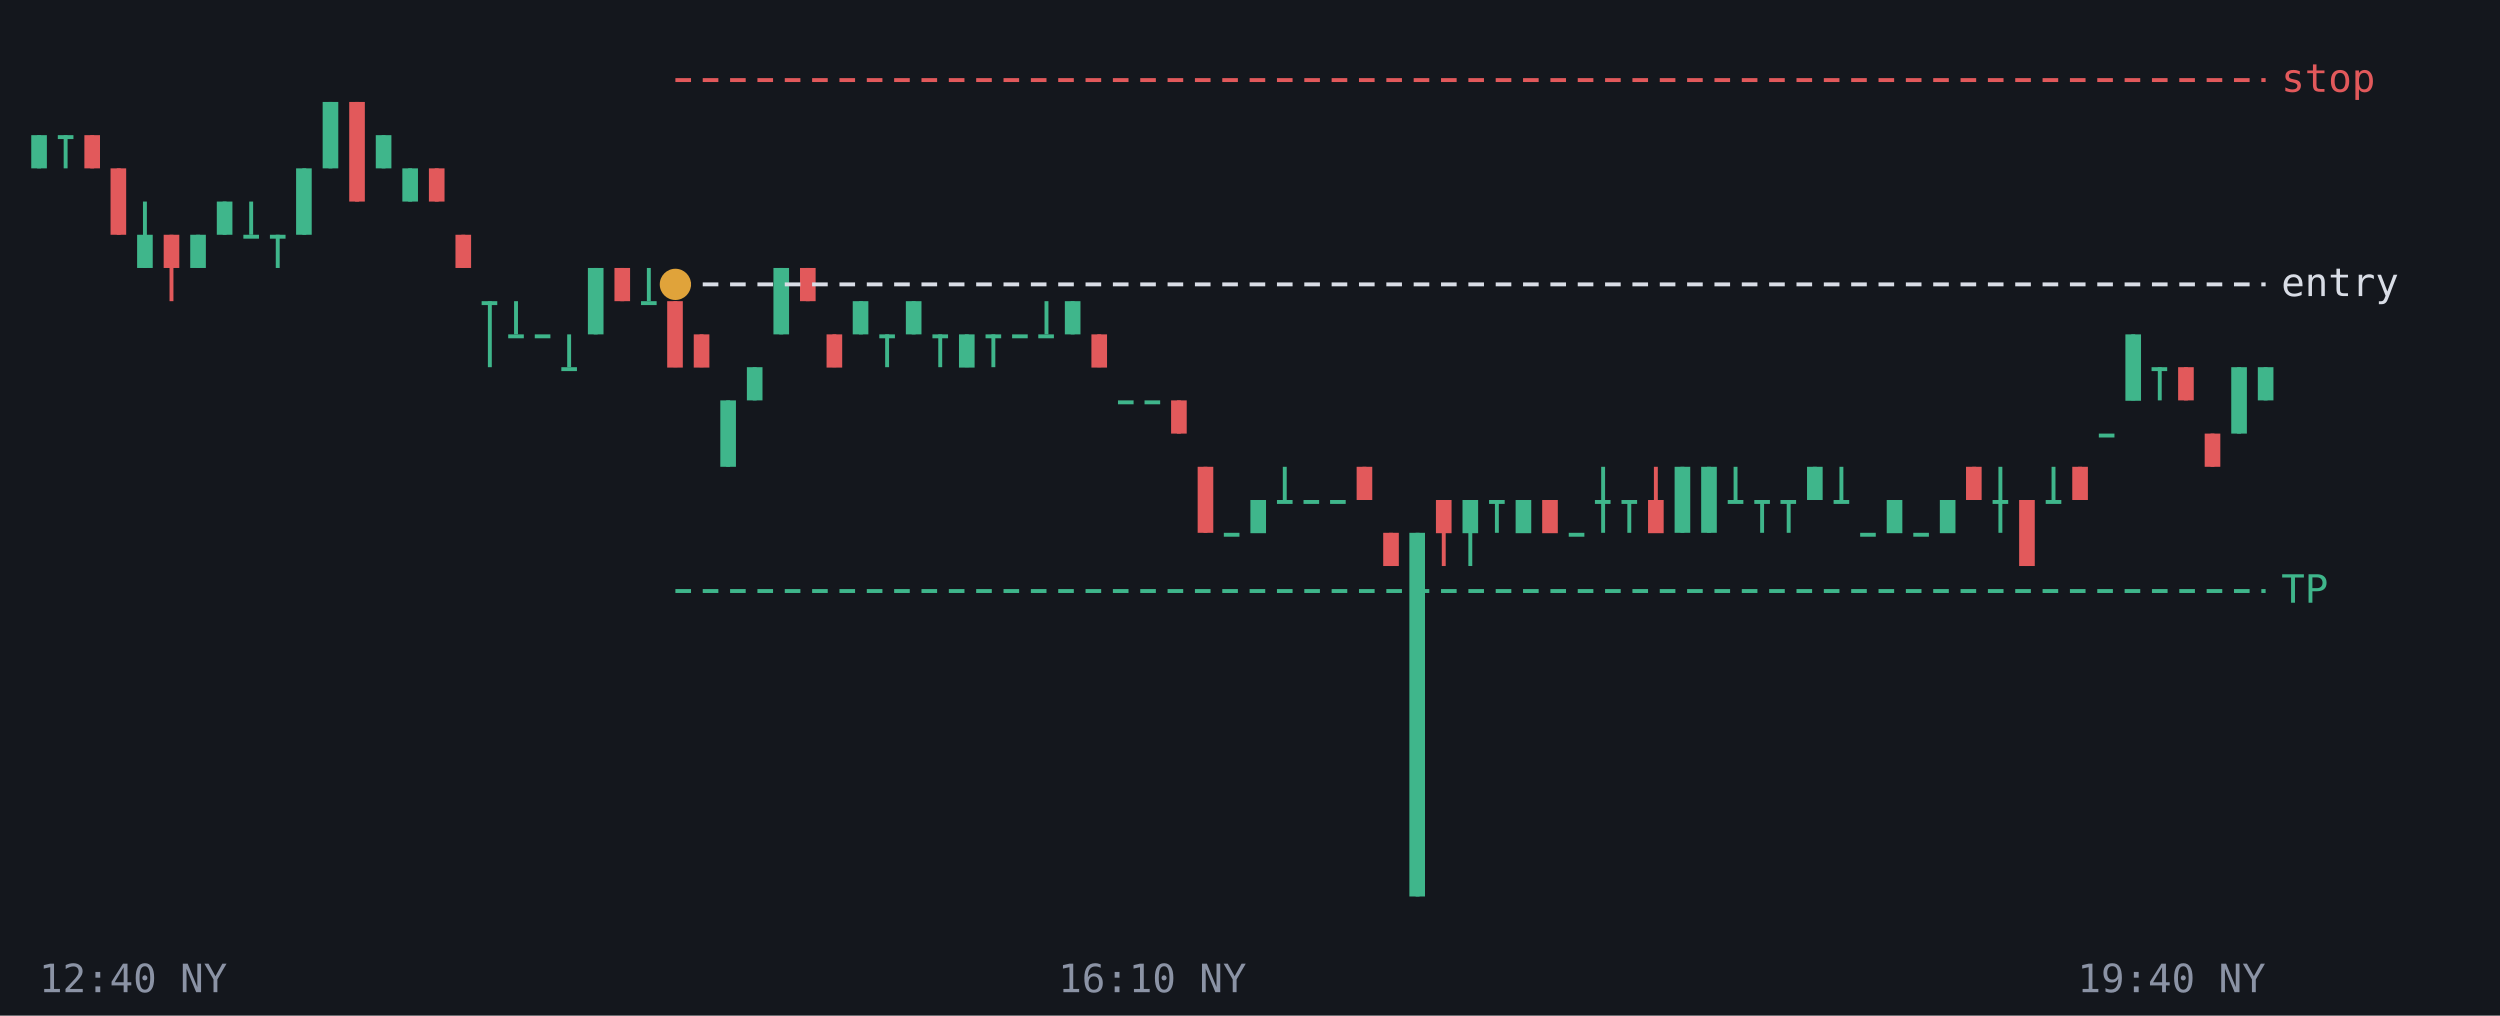
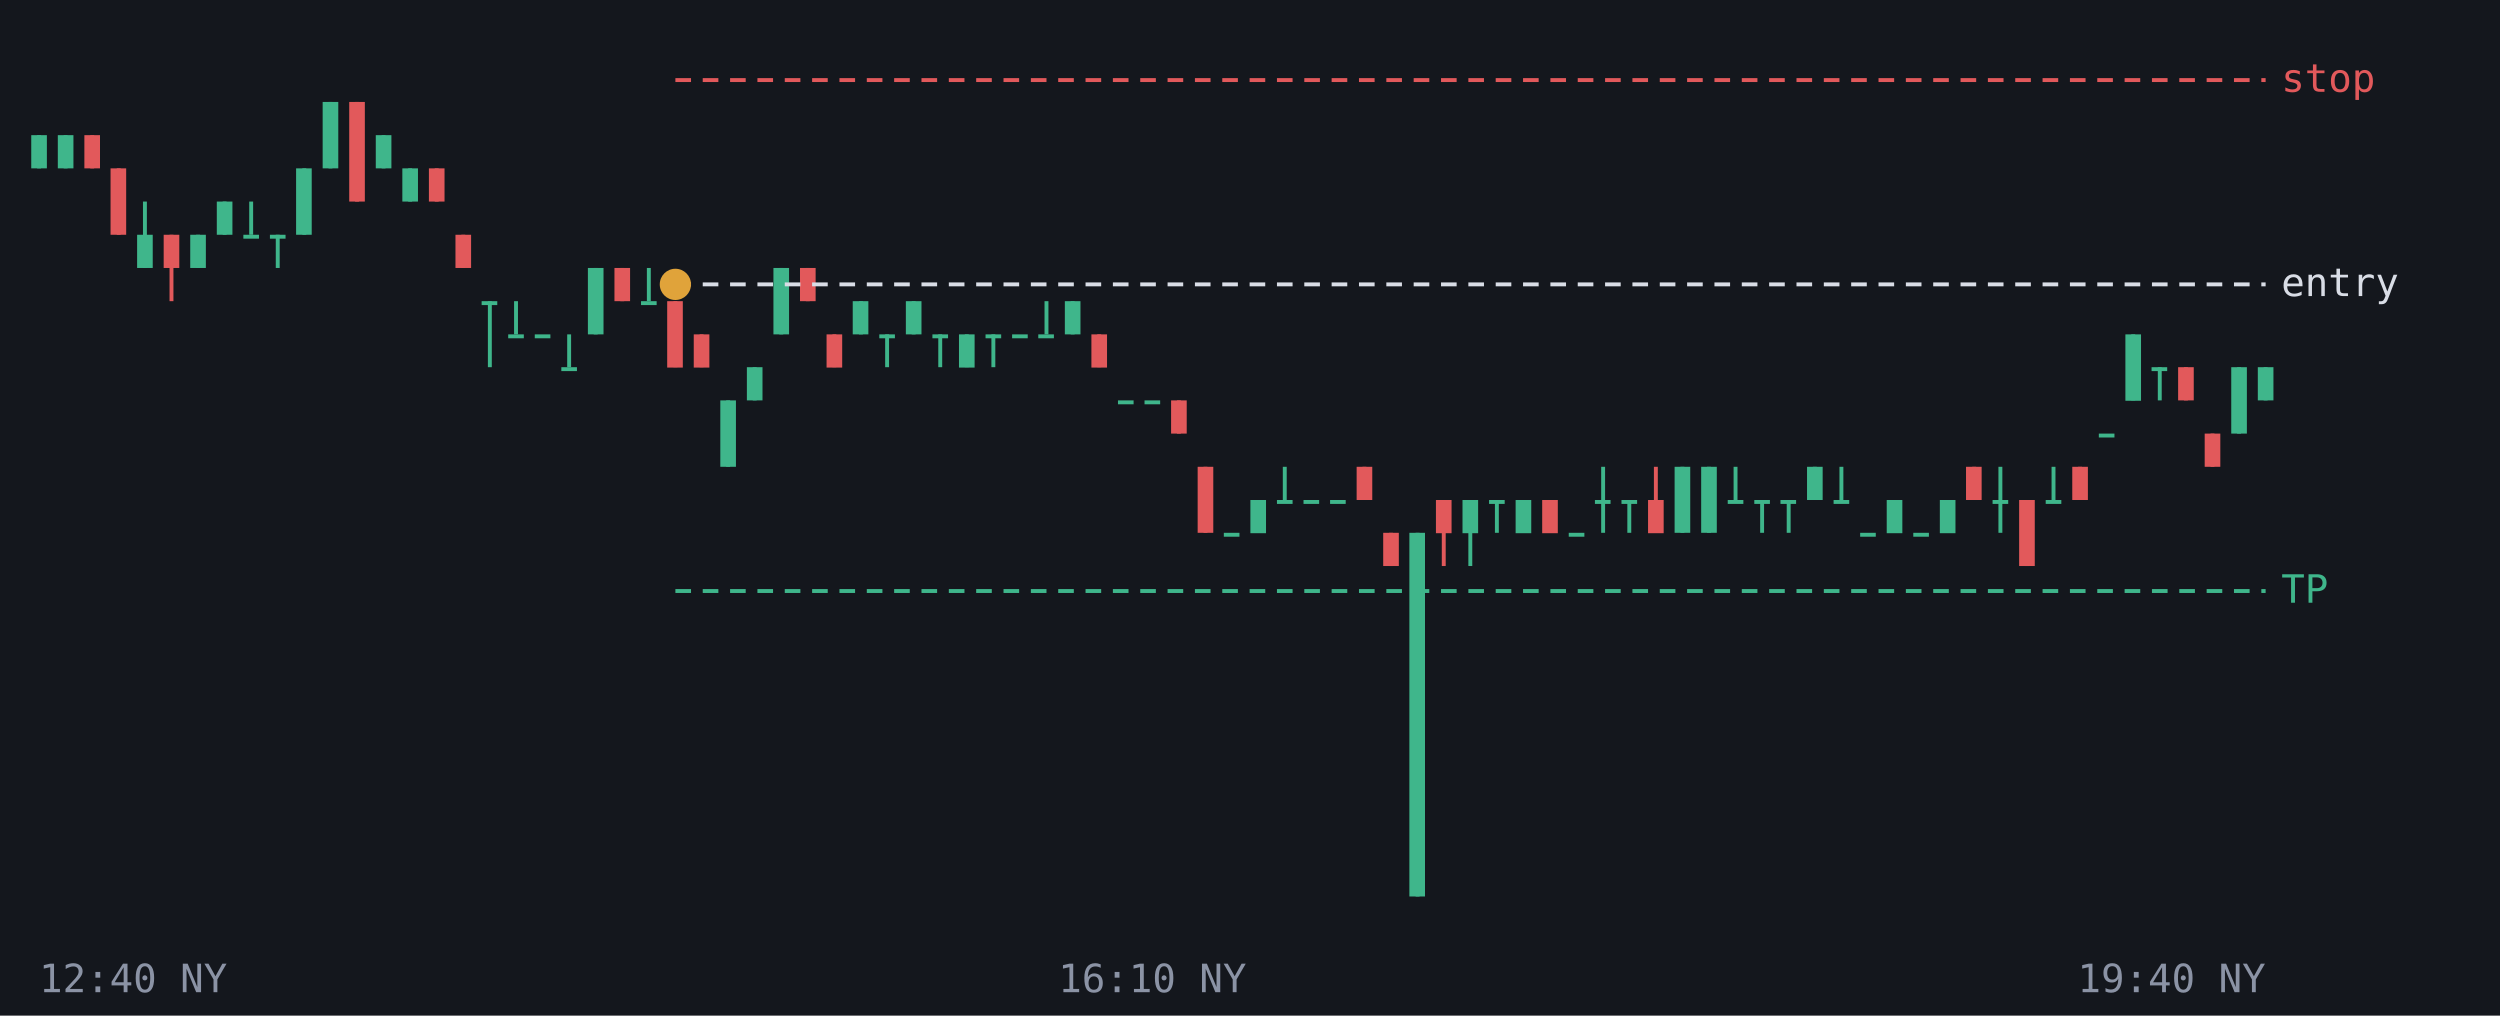
<svg xmlns="http://www.w3.org/2000/svg" viewBox="0 0 640 260" font-family="monospace" font-size="10">
  <rect width="640" height="260" fill="#14171d" />
  <line x1="10.0" y1="34.6" x2="10.0" y2="43.1" stroke="#3fb68b" />
  <rect x="8.0" y="34.6" width="4.0" height="8.5" fill="#3fb68b" />
  <line x1="16.8" y1="34.6" x2="16.8" y2="43.1" stroke="#3fb68b" />
-   <rect x="14.8" y="34.6" width="4.0" height="1.0" fill="#3fb68b" />
+   <rect x="14.8" y="34.6" width="4.0" height="8.5" fill="#3fb68b" />
  <line x1="23.6" y1="34.6" x2="23.6" y2="43.1" stroke="#e2595b" />
  <rect x="21.6" y="34.6" width="4.0" height="8.5" fill="#e2595b" />
  <line x1="30.4" y1="43.1" x2="30.4" y2="60.1" stroke="#e2595b" />
  <rect x="28.3" y="43.1" width="4.0" height="17.0" fill="#e2595b" />
  <line x1="37.1" y1="51.6" x2="37.1" y2="68.6" stroke="#3fb68b" />
  <rect x="35.1" y="60.1" width="4.0" height="8.5" fill="#3fb68b" />
  <line x1="43.9" y1="60.1" x2="43.9" y2="77.1" stroke="#e2595b" />
  <rect x="41.9" y="60.1" width="4.0" height="8.5" fill="#e2595b" />
  <line x1="50.7" y1="60.1" x2="50.7" y2="68.6" stroke="#3fb68b" />
  <rect x="48.7" y="60.1" width="4.0" height="8.5" fill="#3fb68b" />
  <line x1="57.5" y1="51.6" x2="57.5" y2="60.1" stroke="#3fb68b" />
  <rect x="55.5" y="51.6" width="4.0" height="8.5" fill="#3fb68b" />
  <line x1="64.3" y1="51.6" x2="64.3" y2="60.1" stroke="#3fb68b" />
  <rect x="62.3" y="60.1" width="4.0" height="1.0" fill="#3fb68b" />
  <line x1="71.1" y1="60.1" x2="71.1" y2="68.6" stroke="#3fb68b" />
  <rect x="69.1" y="60.1" width="4.0" height="1.0" fill="#3fb68b" />
  <line x1="77.9" y1="43.1" x2="77.9" y2="60.1" stroke="#3fb68b" />
  <rect x="75.8" y="43.1" width="4.0" height="17.0" fill="#3fb68b" />
  <line x1="84.6" y1="26.1" x2="84.6" y2="43.1" stroke="#3fb68b" />
  <rect x="82.6" y="26.1" width="4.0" height="17.0" fill="#3fb68b" />
  <line x1="91.4" y1="26.1" x2="91.4" y2="51.6" stroke="#e2595b" />
  <rect x="89.4" y="26.1" width="4.0" height="25.5" fill="#e2595b" />
  <line x1="98.2" y1="34.6" x2="98.2" y2="43.1" stroke="#3fb68b" />
  <rect x="96.2" y="34.6" width="4.0" height="8.5" fill="#3fb68b" />
  <line x1="105.0" y1="43.1" x2="105.0" y2="51.6" stroke="#3fb68b" />
  <rect x="103.0" y="43.1" width="4.0" height="8.5" fill="#3fb68b" />
  <line x1="111.8" y1="43.1" x2="111.8" y2="51.6" stroke="#e2595b" />
  <rect x="109.8" y="43.1" width="4.0" height="8.5" fill="#e2595b" />
  <line x1="118.6" y1="60.1" x2="118.6" y2="68.6" stroke="#e2595b" />
  <rect x="116.6" y="60.1" width="4.0" height="8.5" fill="#e2595b" />
  <line x1="125.4" y1="77.1" x2="125.4" y2="94.0" stroke="#3fb68b" />
  <rect x="123.3" y="77.1" width="4.0" height="1.0" fill="#3fb68b" />
  <line x1="132.1" y1="77.1" x2="132.1" y2="85.6" stroke="#3fb68b" />
  <rect x="130.1" y="85.6" width="4.0" height="1.0" fill="#3fb68b" />
  <line x1="138.9" y1="85.6" x2="138.9" y2="85.6" stroke="#3fb68b" />
  <rect x="136.9" y="85.6" width="4.0" height="1.0" fill="#3fb68b" />
  <line x1="145.7" y1="85.6" x2="145.7" y2="94.0" stroke="#3fb68b" />
  <rect x="143.7" y="94.0" width="4.0" height="1.0" fill="#3fb68b" />
  <line x1="152.5" y1="68.6" x2="152.5" y2="85.6" stroke="#3fb68b" />
  <rect x="150.5" y="68.6" width="4.0" height="17.0" fill="#3fb68b" />
  <line x1="159.3" y1="68.6" x2="159.3" y2="77.1" stroke="#e2595b" />
  <rect x="157.3" y="68.6" width="4.0" height="8.5" fill="#e2595b" />
  <line x1="166.1" y1="68.6" x2="166.1" y2="77.1" stroke="#3fb68b" />
  <rect x="164.1" y="77.1" width="4.0" height="1.0" fill="#3fb68b" />
  <line x1="172.9" y1="77.1" x2="172.9" y2="94.0" stroke="#e2595b" />
  <rect x="170.8" y="77.1" width="4.0" height="17.0" fill="#e2595b" />
  <line x1="179.6" y1="85.6" x2="179.6" y2="94.0" stroke="#e2595b" />
  <rect x="177.6" y="85.6" width="4.0" height="8.5" fill="#e2595b" />
  <line x1="186.4" y1="102.5" x2="186.4" y2="119.5" stroke="#3fb68b" />
  <rect x="184.4" y="102.5" width="4.0" height="17.0" fill="#3fb68b" />
  <line x1="193.2" y1="94.0" x2="193.2" y2="102.5" stroke="#3fb68b" />
  <rect x="191.2" y="94.0" width="4.0" height="8.5" fill="#3fb68b" />
  <line x1="200.0" y1="68.6" x2="200.0" y2="85.6" stroke="#3fb68b" />
  <rect x="198.0" y="68.6" width="4.0" height="17.0" fill="#3fb68b" />
  <line x1="206.8" y1="68.6" x2="206.8" y2="77.1" stroke="#e2595b" />
  <rect x="204.8" y="68.6" width="4.0" height="8.5" fill="#e2595b" />
  <line x1="213.6" y1="85.6" x2="213.6" y2="94.0" stroke="#e2595b" />
  <rect x="211.6" y="85.6" width="4.0" height="8.5" fill="#e2595b" />
  <line x1="220.4" y1="77.1" x2="220.4" y2="85.6" stroke="#3fb68b" />
  <rect x="218.3" y="77.1" width="4.0" height="8.5" fill="#3fb68b" />
  <line x1="227.1" y1="85.6" x2="227.1" y2="94.0" stroke="#3fb68b" />
  <rect x="225.1" y="85.6" width="4.0" height="1.0" fill="#3fb68b" />
  <line x1="233.9" y1="77.1" x2="233.9" y2="85.6" stroke="#3fb68b" />
  <rect x="231.9" y="77.1" width="4.0" height="8.5" fill="#3fb68b" />
  <line x1="240.7" y1="85.6" x2="240.7" y2="94.0" stroke="#3fb68b" />
  <rect x="238.7" y="85.6" width="4.0" height="1.0" fill="#3fb68b" />
  <line x1="247.5" y1="85.6" x2="247.5" y2="94.0" stroke="#3fb68b" />
  <rect x="245.5" y="85.6" width="4.0" height="8.5" fill="#3fb68b" />
  <line x1="254.3" y1="85.6" x2="254.3" y2="94.0" stroke="#3fb68b" />
  <rect x="252.3" y="85.6" width="4.0" height="1.0" fill="#3fb68b" />
  <line x1="261.1" y1="85.6" x2="261.1" y2="85.6" stroke="#3fb68b" />
  <rect x="259.1" y="85.6" width="4.0" height="1.0" fill="#3fb68b" />
  <line x1="267.9" y1="77.1" x2="267.9" y2="85.6" stroke="#3fb68b" />
  <rect x="265.8" y="85.6" width="4.0" height="1.0" fill="#3fb68b" />
  <line x1="274.6" y1="77.1" x2="274.6" y2="85.6" stroke="#3fb68b" />
  <rect x="272.6" y="77.1" width="4.0" height="8.5" fill="#3fb68b" />
  <line x1="281.4" y1="85.6" x2="281.4" y2="94.0" stroke="#e2595b" />
  <rect x="279.4" y="85.6" width="4.0" height="8.5" fill="#e2595b" />
  <line x1="288.2" y1="102.5" x2="288.2" y2="102.5" stroke="#3fb68b" />
  <rect x="286.2" y="102.5" width="4.0" height="1.0" fill="#3fb68b" />
  <line x1="295.0" y1="102.5" x2="295.0" y2="102.5" stroke="#3fb68b" />
  <rect x="293.0" y="102.5" width="4.0" height="1.0" fill="#3fb68b" />
  <line x1="301.8" y1="102.5" x2="301.8" y2="111.0" stroke="#e2595b" />
  <rect x="299.8" y="102.5" width="4.0" height="8.5" fill="#e2595b" />
  <line x1="308.6" y1="119.5" x2="308.6" y2="136.4" stroke="#e2595b" />
  <rect x="306.6" y="119.5" width="4.0" height="16.9" fill="#e2595b" />
  <line x1="315.4" y1="136.4" x2="315.4" y2="136.4" stroke="#3fb68b" />
  <rect x="313.3" y="136.4" width="4.0" height="1.0" fill="#3fb68b" />
  <line x1="322.1" y1="128.0" x2="322.1" y2="136.4" stroke="#3fb68b" />
  <rect x="320.1" y="128.0" width="4.0" height="8.5" fill="#3fb68b" />
  <line x1="328.9" y1="119.5" x2="328.9" y2="128.0" stroke="#3fb68b" />
  <rect x="326.9" y="128.0" width="4.0" height="1.0" fill="#3fb68b" />
  <line x1="335.7" y1="128.0" x2="335.7" y2="128.0" stroke="#3fb68b" />
  <rect x="333.7" y="128.0" width="4.0" height="1.0" fill="#3fb68b" />
  <line x1="342.5" y1="128.0" x2="342.5" y2="128.0" stroke="#3fb68b" />
  <rect x="340.5" y="128.0" width="4.0" height="1.0" fill="#3fb68b" />
  <line x1="349.3" y1="119.5" x2="349.3" y2="128.0" stroke="#e2595b" />
  <rect x="347.3" y="119.5" width="4.0" height="8.5" fill="#e2595b" />
  <line x1="356.1" y1="136.4" x2="356.1" y2="144.9" stroke="#e2595b" />
  <rect x="354.1" y="136.4" width="4.0" height="8.5" fill="#e2595b" />
  <line x1="362.9" y1="136.4" x2="362.9" y2="229.5" stroke="#3fb68b" />
  <rect x="360.8" y="136.4" width="4.0" height="93.1" fill="#3fb68b" />
  <line x1="369.6" y1="128.0" x2="369.6" y2="144.9" stroke="#e2595b" />
  <rect x="367.6" y="128.0" width="4.0" height="8.5" fill="#e2595b" />
  <line x1="376.4" y1="128.0" x2="376.4" y2="144.9" stroke="#3fb68b" />
  <rect x="374.4" y="128.0" width="4.0" height="8.5" fill="#3fb68b" />
  <line x1="383.2" y1="128.0" x2="383.2" y2="136.4" stroke="#3fb68b" />
  <rect x="381.2" y="128.0" width="4.0" height="1.0" fill="#3fb68b" />
  <line x1="390.0" y1="128.0" x2="390.0" y2="136.4" stroke="#3fb68b" />
  <rect x="388.0" y="128.0" width="4.0" height="8.5" fill="#3fb68b" />
  <line x1="396.8" y1="128.0" x2="396.8" y2="136.4" stroke="#e2595b" />
  <rect x="394.8" y="128.0" width="4.0" height="8.5" fill="#e2595b" />
  <line x1="403.6" y1="136.4" x2="403.6" y2="136.4" stroke="#3fb68b" />
  <rect x="401.6" y="136.4" width="4.0" height="1.0" fill="#3fb68b" />
  <line x1="410.4" y1="119.5" x2="410.4" y2="136.4" stroke="#3fb68b" />
  <rect x="408.3" y="128.0" width="4.0" height="1.0" fill="#3fb68b" />
  <line x1="417.1" y1="128.0" x2="417.1" y2="136.4" stroke="#3fb68b" />
  <rect x="415.1" y="128.0" width="4.0" height="1.0" fill="#3fb68b" />
  <line x1="423.9" y1="119.5" x2="423.9" y2="136.4" stroke="#e2595b" />
  <rect x="421.9" y="128.0" width="4.0" height="8.5" fill="#e2595b" />
  <line x1="430.7" y1="119.5" x2="430.7" y2="136.4" stroke="#3fb68b" />
  <rect x="428.7" y="119.5" width="4.0" height="16.9" fill="#3fb68b" />
  <line x1="437.5" y1="119.5" x2="437.5" y2="136.4" stroke="#3fb68b" />
  <rect x="435.5" y="119.5" width="4.0" height="16.9" fill="#3fb68b" />
  <line x1="444.3" y1="119.5" x2="444.3" y2="128.0" stroke="#3fb68b" />
  <rect x="442.3" y="128.0" width="4.0" height="1.0" fill="#3fb68b" />
  <line x1="451.1" y1="128.0" x2="451.1" y2="136.4" stroke="#3fb68b" />
  <rect x="449.1" y="128.0" width="4.0" height="1.0" fill="#3fb68b" />
  <line x1="457.9" y1="128.0" x2="457.9" y2="136.4" stroke="#3fb68b" />
  <rect x="455.8" y="128.0" width="4.0" height="1.0" fill="#3fb68b" />
  <line x1="464.6" y1="119.5" x2="464.6" y2="128.0" stroke="#3fb68b" />
  <rect x="462.6" y="119.5" width="4.0" height="8.5" fill="#3fb68b" />
  <line x1="471.4" y1="119.5" x2="471.4" y2="128.0" stroke="#3fb68b" />
  <rect x="469.4" y="128.0" width="4.0" height="1.0" fill="#3fb68b" />
  <line x1="478.2" y1="136.4" x2="478.2" y2="136.4" stroke="#3fb68b" />
  <rect x="476.2" y="136.4" width="4.0" height="1.0" fill="#3fb68b" />
  <line x1="485.0" y1="128.0" x2="485.0" y2="136.4" stroke="#3fb68b" />
  <rect x="483.0" y="128.0" width="4.0" height="8.5" fill="#3fb68b" />
  <line x1="491.8" y1="136.4" x2="491.8" y2="136.4" stroke="#3fb68b" />
  <rect x="489.8" y="136.4" width="4.0" height="1.0" fill="#3fb68b" />
  <line x1="498.6" y1="128.0" x2="498.6" y2="136.4" stroke="#3fb68b" />
  <rect x="496.6" y="128.0" width="4.0" height="8.5" fill="#3fb68b" />
  <line x1="505.4" y1="119.5" x2="505.4" y2="128.0" stroke="#e2595b" />
  <rect x="503.3" y="119.5" width="4.0" height="8.5" fill="#e2595b" />
  <line x1="512.1" y1="119.5" x2="512.1" y2="136.4" stroke="#3fb68b" />
  <rect x="510.1" y="128.0" width="4.0" height="1.0" fill="#3fb68b" />
  <line x1="518.9" y1="128.0" x2="518.9" y2="144.9" stroke="#e2595b" />
  <rect x="516.9" y="128.0" width="4.0" height="16.9" fill="#e2595b" />
  <line x1="525.7" y1="119.5" x2="525.7" y2="128.0" stroke="#3fb68b" />
  <rect x="523.7" y="128.0" width="4.0" height="1.0" fill="#3fb68b" />
  <line x1="532.5" y1="119.5" x2="532.5" y2="128.0" stroke="#e2595b" />
  <rect x="530.5" y="119.5" width="4.0" height="8.5" fill="#e2595b" />
  <line x1="539.3" y1="111.0" x2="539.3" y2="111.0" stroke="#3fb68b" />
  <rect x="537.3" y="111.0" width="4.0" height="1.0" fill="#3fb68b" />
  <line x1="546.1" y1="85.6" x2="546.1" y2="102.5" stroke="#3fb68b" />
  <rect x="544.1" y="85.6" width="4.0" height="17.0" fill="#3fb68b" />
  <line x1="552.9" y1="94.0" x2="552.9" y2="102.5" stroke="#3fb68b" />
  <rect x="550.8" y="94.0" width="4.0" height="1.0" fill="#3fb68b" />
  <line x1="559.6" y1="94.0" x2="559.6" y2="102.5" stroke="#e2595b" />
  <rect x="557.6" y="94.0" width="4.0" height="8.5" fill="#e2595b" />
  <line x1="566.4" y1="111.0" x2="566.4" y2="119.5" stroke="#e2595b" />
  <rect x="564.4" y="111.0" width="4.0" height="8.5" fill="#e2595b" />
  <line x1="573.2" y1="94.0" x2="573.2" y2="111.0" stroke="#3fb68b" />
  <rect x="571.2" y="94.0" width="4.0" height="17.0" fill="#3fb68b" />
  <line x1="580.0" y1="94.0" x2="580.0" y2="102.5" stroke="#3fb68b" />
  <rect x="578.0" y="94.0" width="4.0" height="8.5" fill="#3fb68b" />
  <line x1="172.9" y1="151.3" x2="580" y2="151.3" stroke="#3fb68b" stroke-dasharray="4 3" />
  <text x="584" y="154.3" fill="#3fb68b">TP</text>
  <line x1="172.9" y1="72.8" x2="580" y2="72.8" stroke="#d9dde6" stroke-dasharray="4 3" />
  <text x="584" y="75.8" fill="#d9dde6">entry</text>
  <line x1="172.9" y1="20.5" x2="580" y2="20.5" stroke="#e2595b" stroke-dasharray="4 3" />
  <text x="584" y="23.5" fill="#e2595b">stop</text>
  <circle cx="172.9" cy="72.8" r="4" fill="#e0a33a" />
  <text x="10.0" y="254" fill="#8b93a5" text-anchor="start">12:40 NY</text>
  <text x="295.0" y="254" fill="#8b93a5" text-anchor="middle">16:10 NY</text>
  <text x="580.0" y="254" fill="#8b93a5" text-anchor="end">19:40 NY</text>
</svg>
